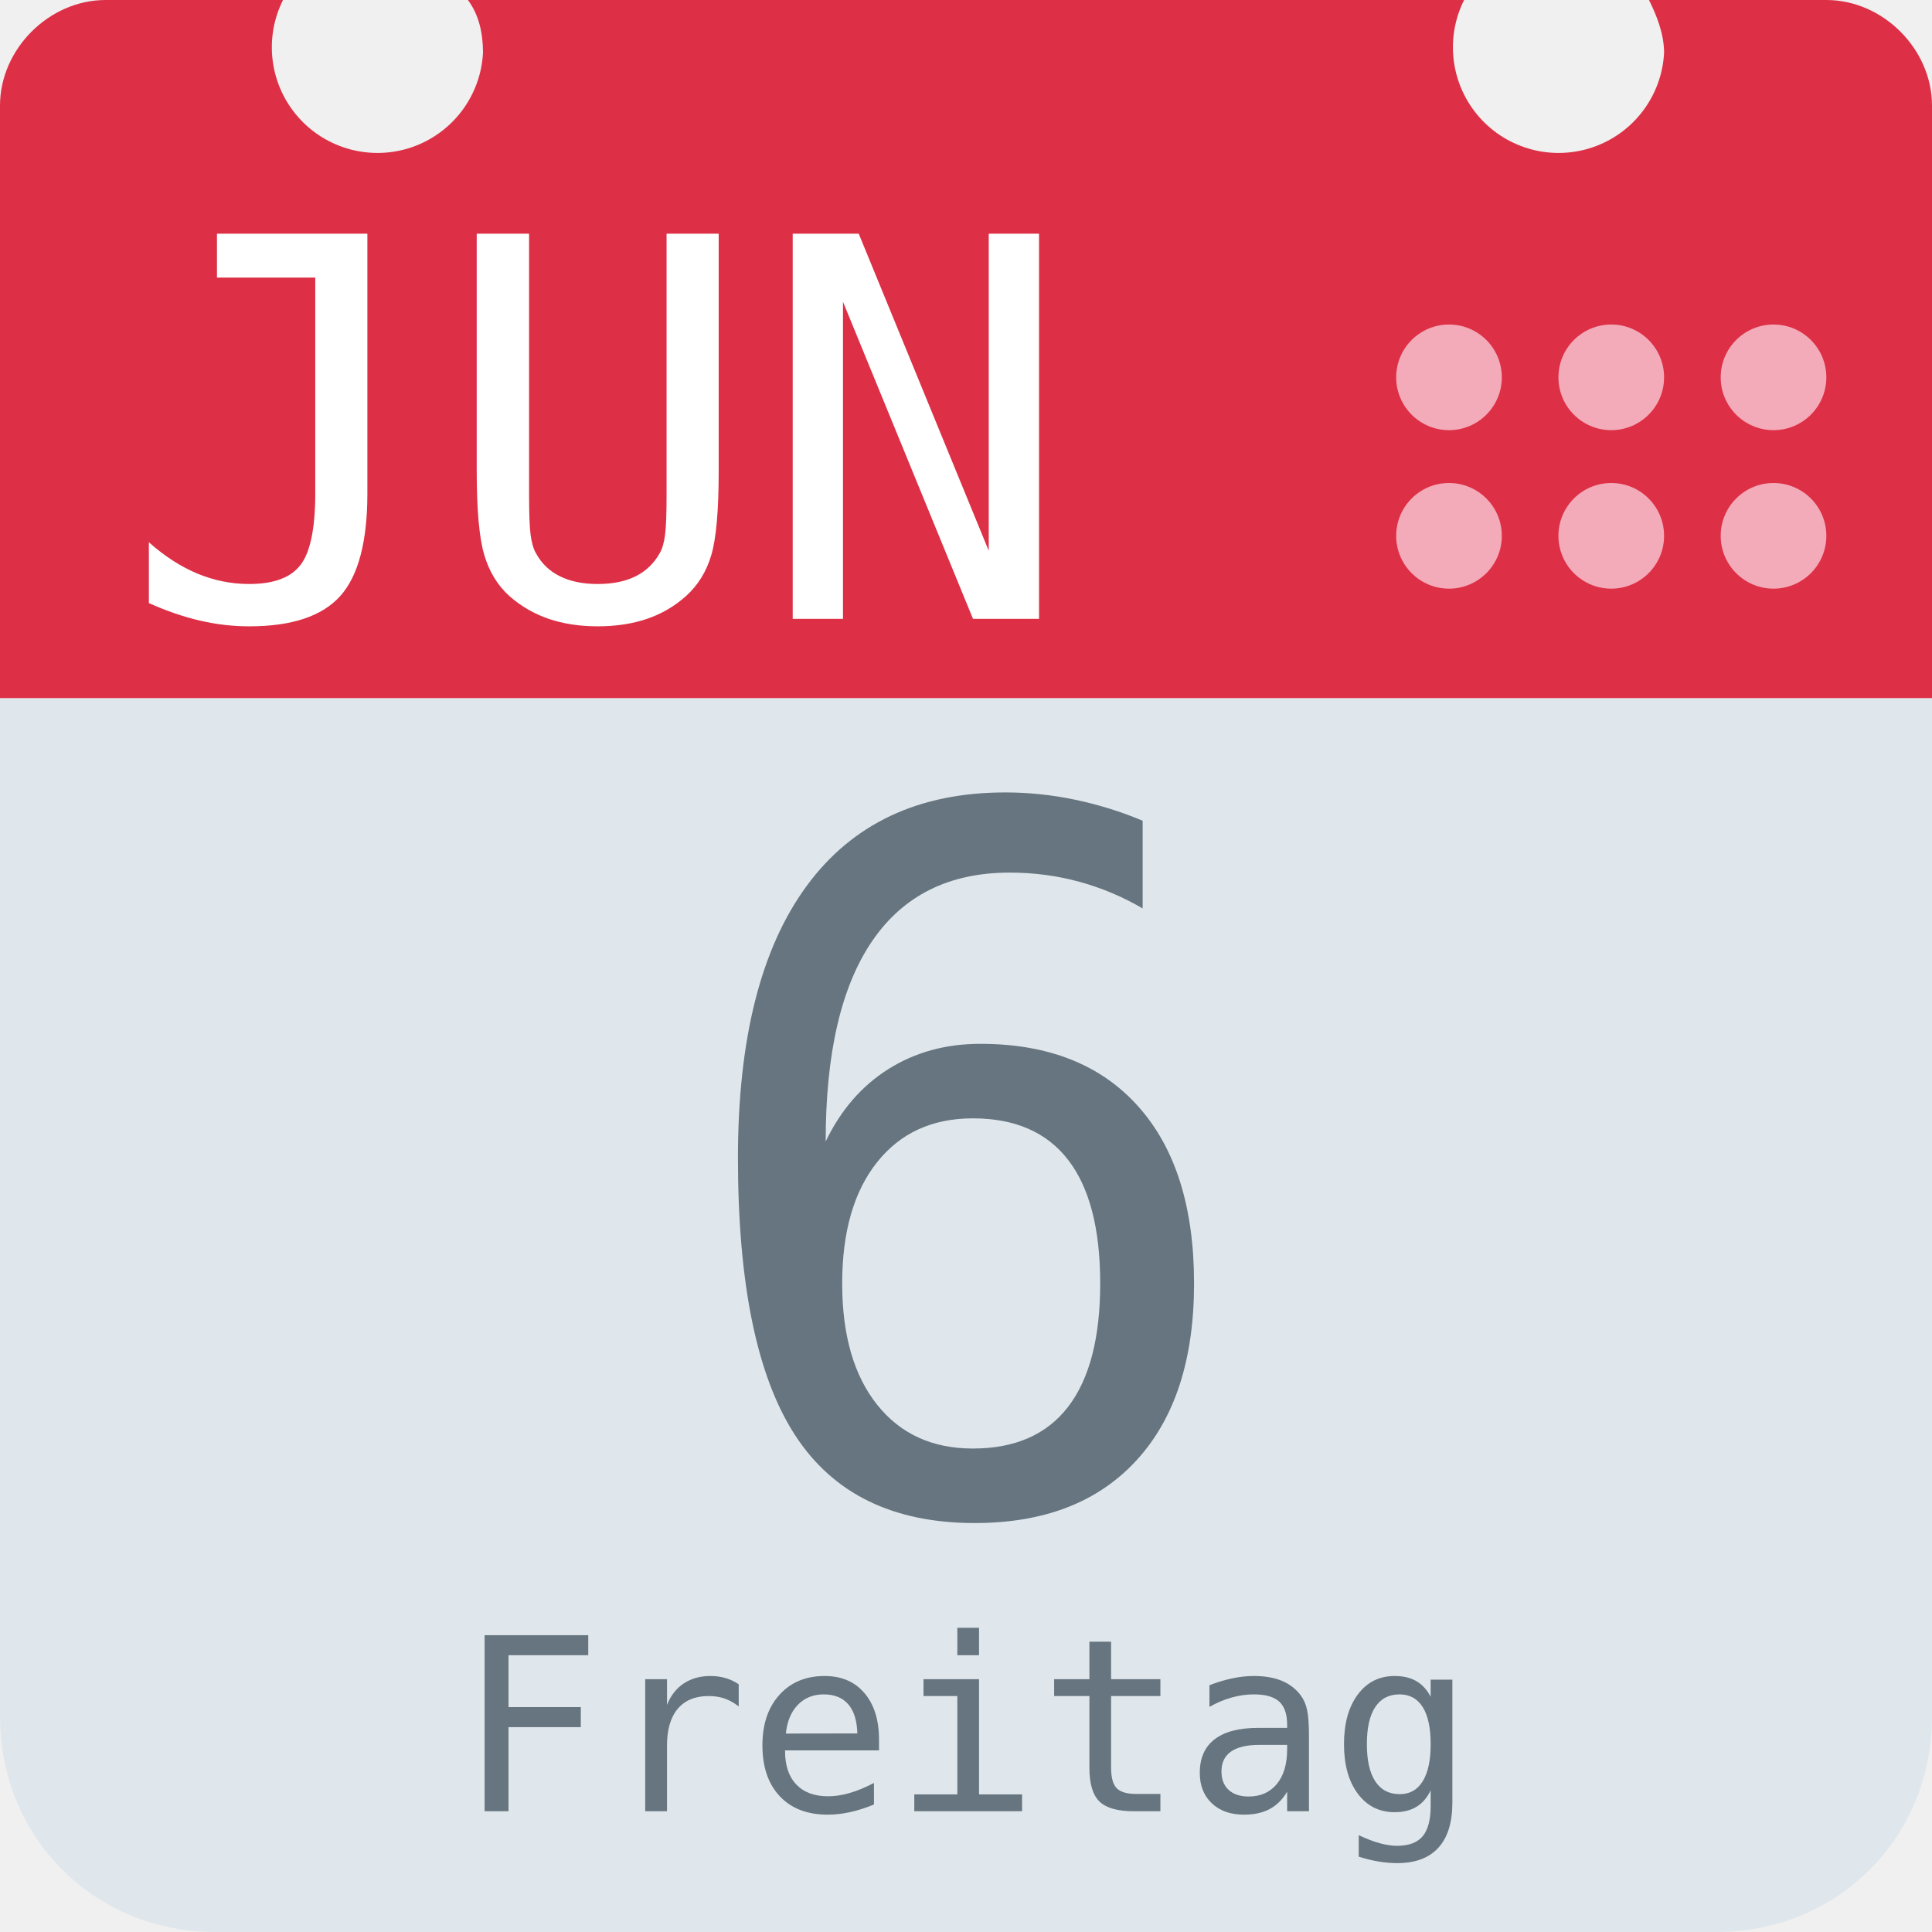
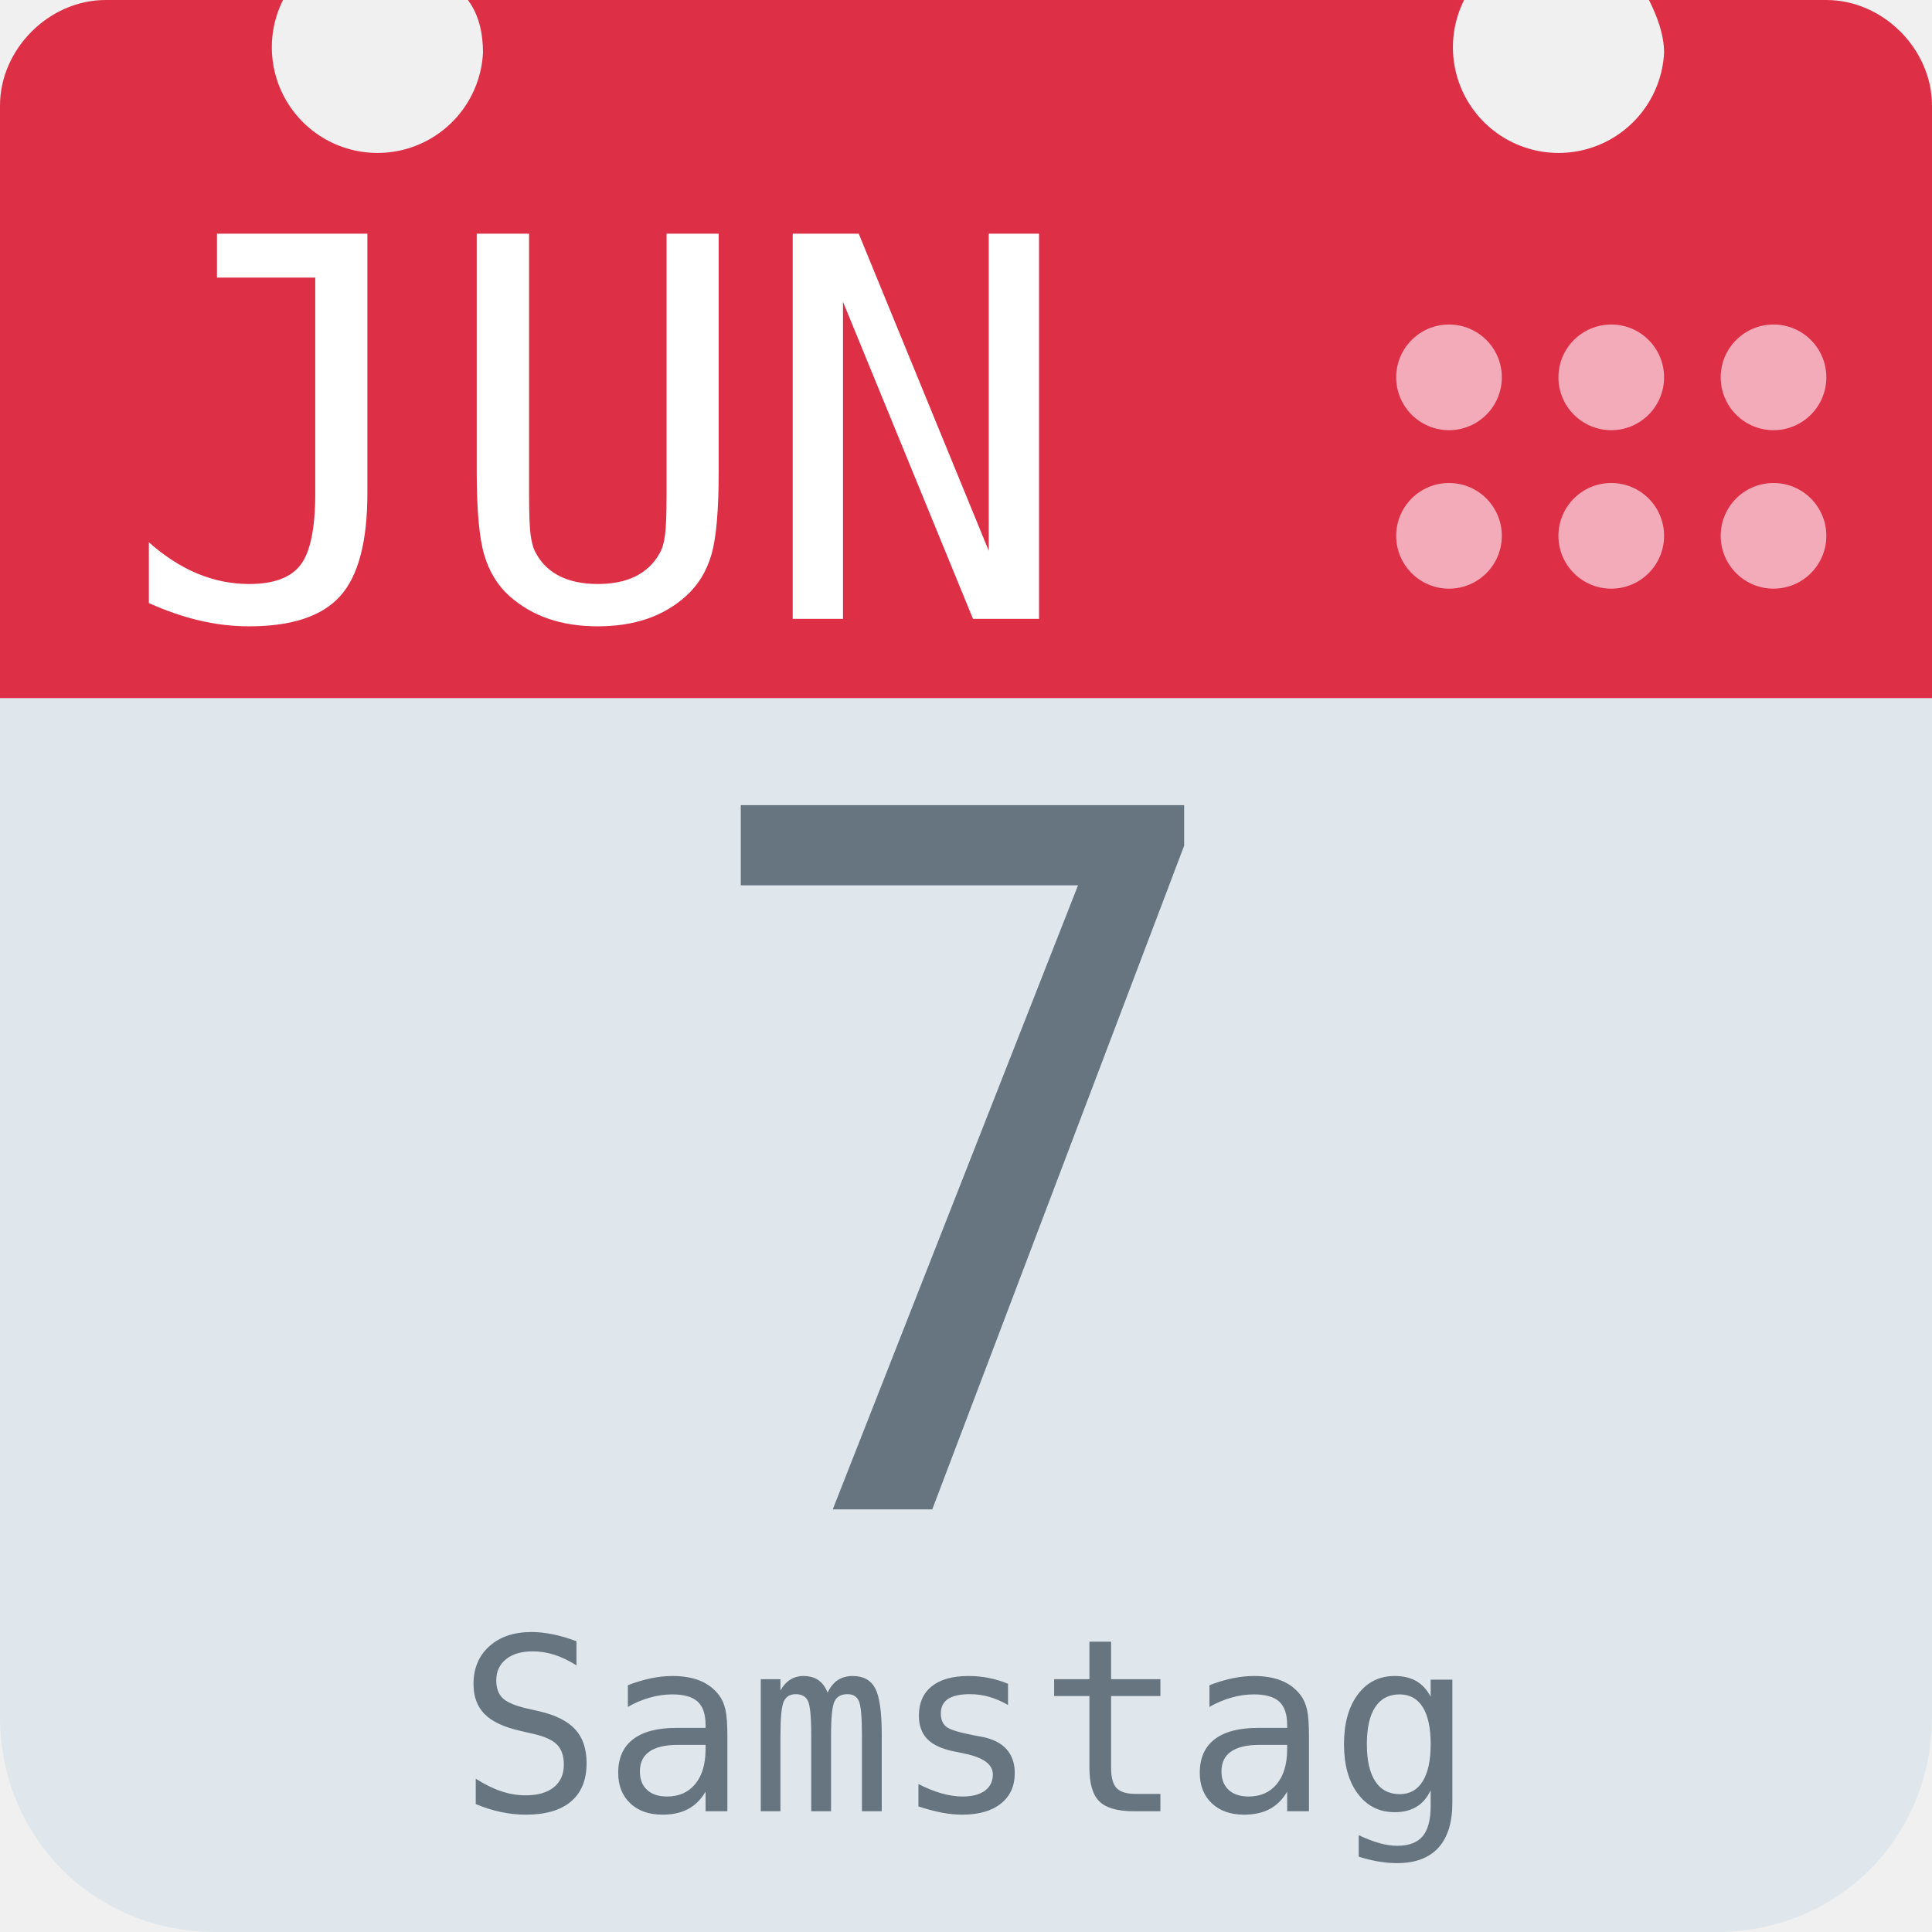
<svg xmlns="http://www.w3.org/2000/svg" aria-label="Calendar" role="img" viewBox="0 0 512 512">
  <path d="M512 455c0 32-25 57-57 57H57c-32 0-57-25-57-57V128c0-31 25-57 57-57h398c32 0 57 26 57 57z" fill="#e0e7ec" />
  <path d="M484 0h-47c2 4 4 9 4 14a28 28 0 1 1-53-14H124c3 4 4 9 4 14A28 28 0 1 1 75 0H28C13 0 0 13 0 28v157h512V28c0-15-13-28-28-28z" fill="#dd2f45" />
  <g fill="#f3aab9">
    <circle cx="470" cy="142" r="14" />
    <circle cx="470" cy="100" r="14" />
    <circle cx="427" cy="142" r="14" />
    <circle cx="427" cy="100" r="14" />
    <circle cx="384" cy="142" r="14" />
    <circle cx="384" cy="100" r="14" />
  </g>
  <text id="month" x="32" y="164" fill="#fff" font-family="monospace" font-size="140px" style="text-anchor: left">JUN</text>
-   <text id="day" x="256" y="400" fill="#66757f" font-family="monospace" font-size="256px" style="text-anchor: middle">6</text>
-   <text id="weekday" x="256" y="480" fill="#66757f" font-family="monospace" font-size="64px" style="text-anchor: middle">Freitag</text>
+   <text id="day" x="256" y="400" fill="#66757f" font-family="monospace" font-size="256px" style="text-anchor: middle">7</text>
+   <text id="weekday" x="256" y="480" fill="#66757f" font-family="monospace" font-size="64px" style="text-anchor: middle">Samstag</text>
</svg>
